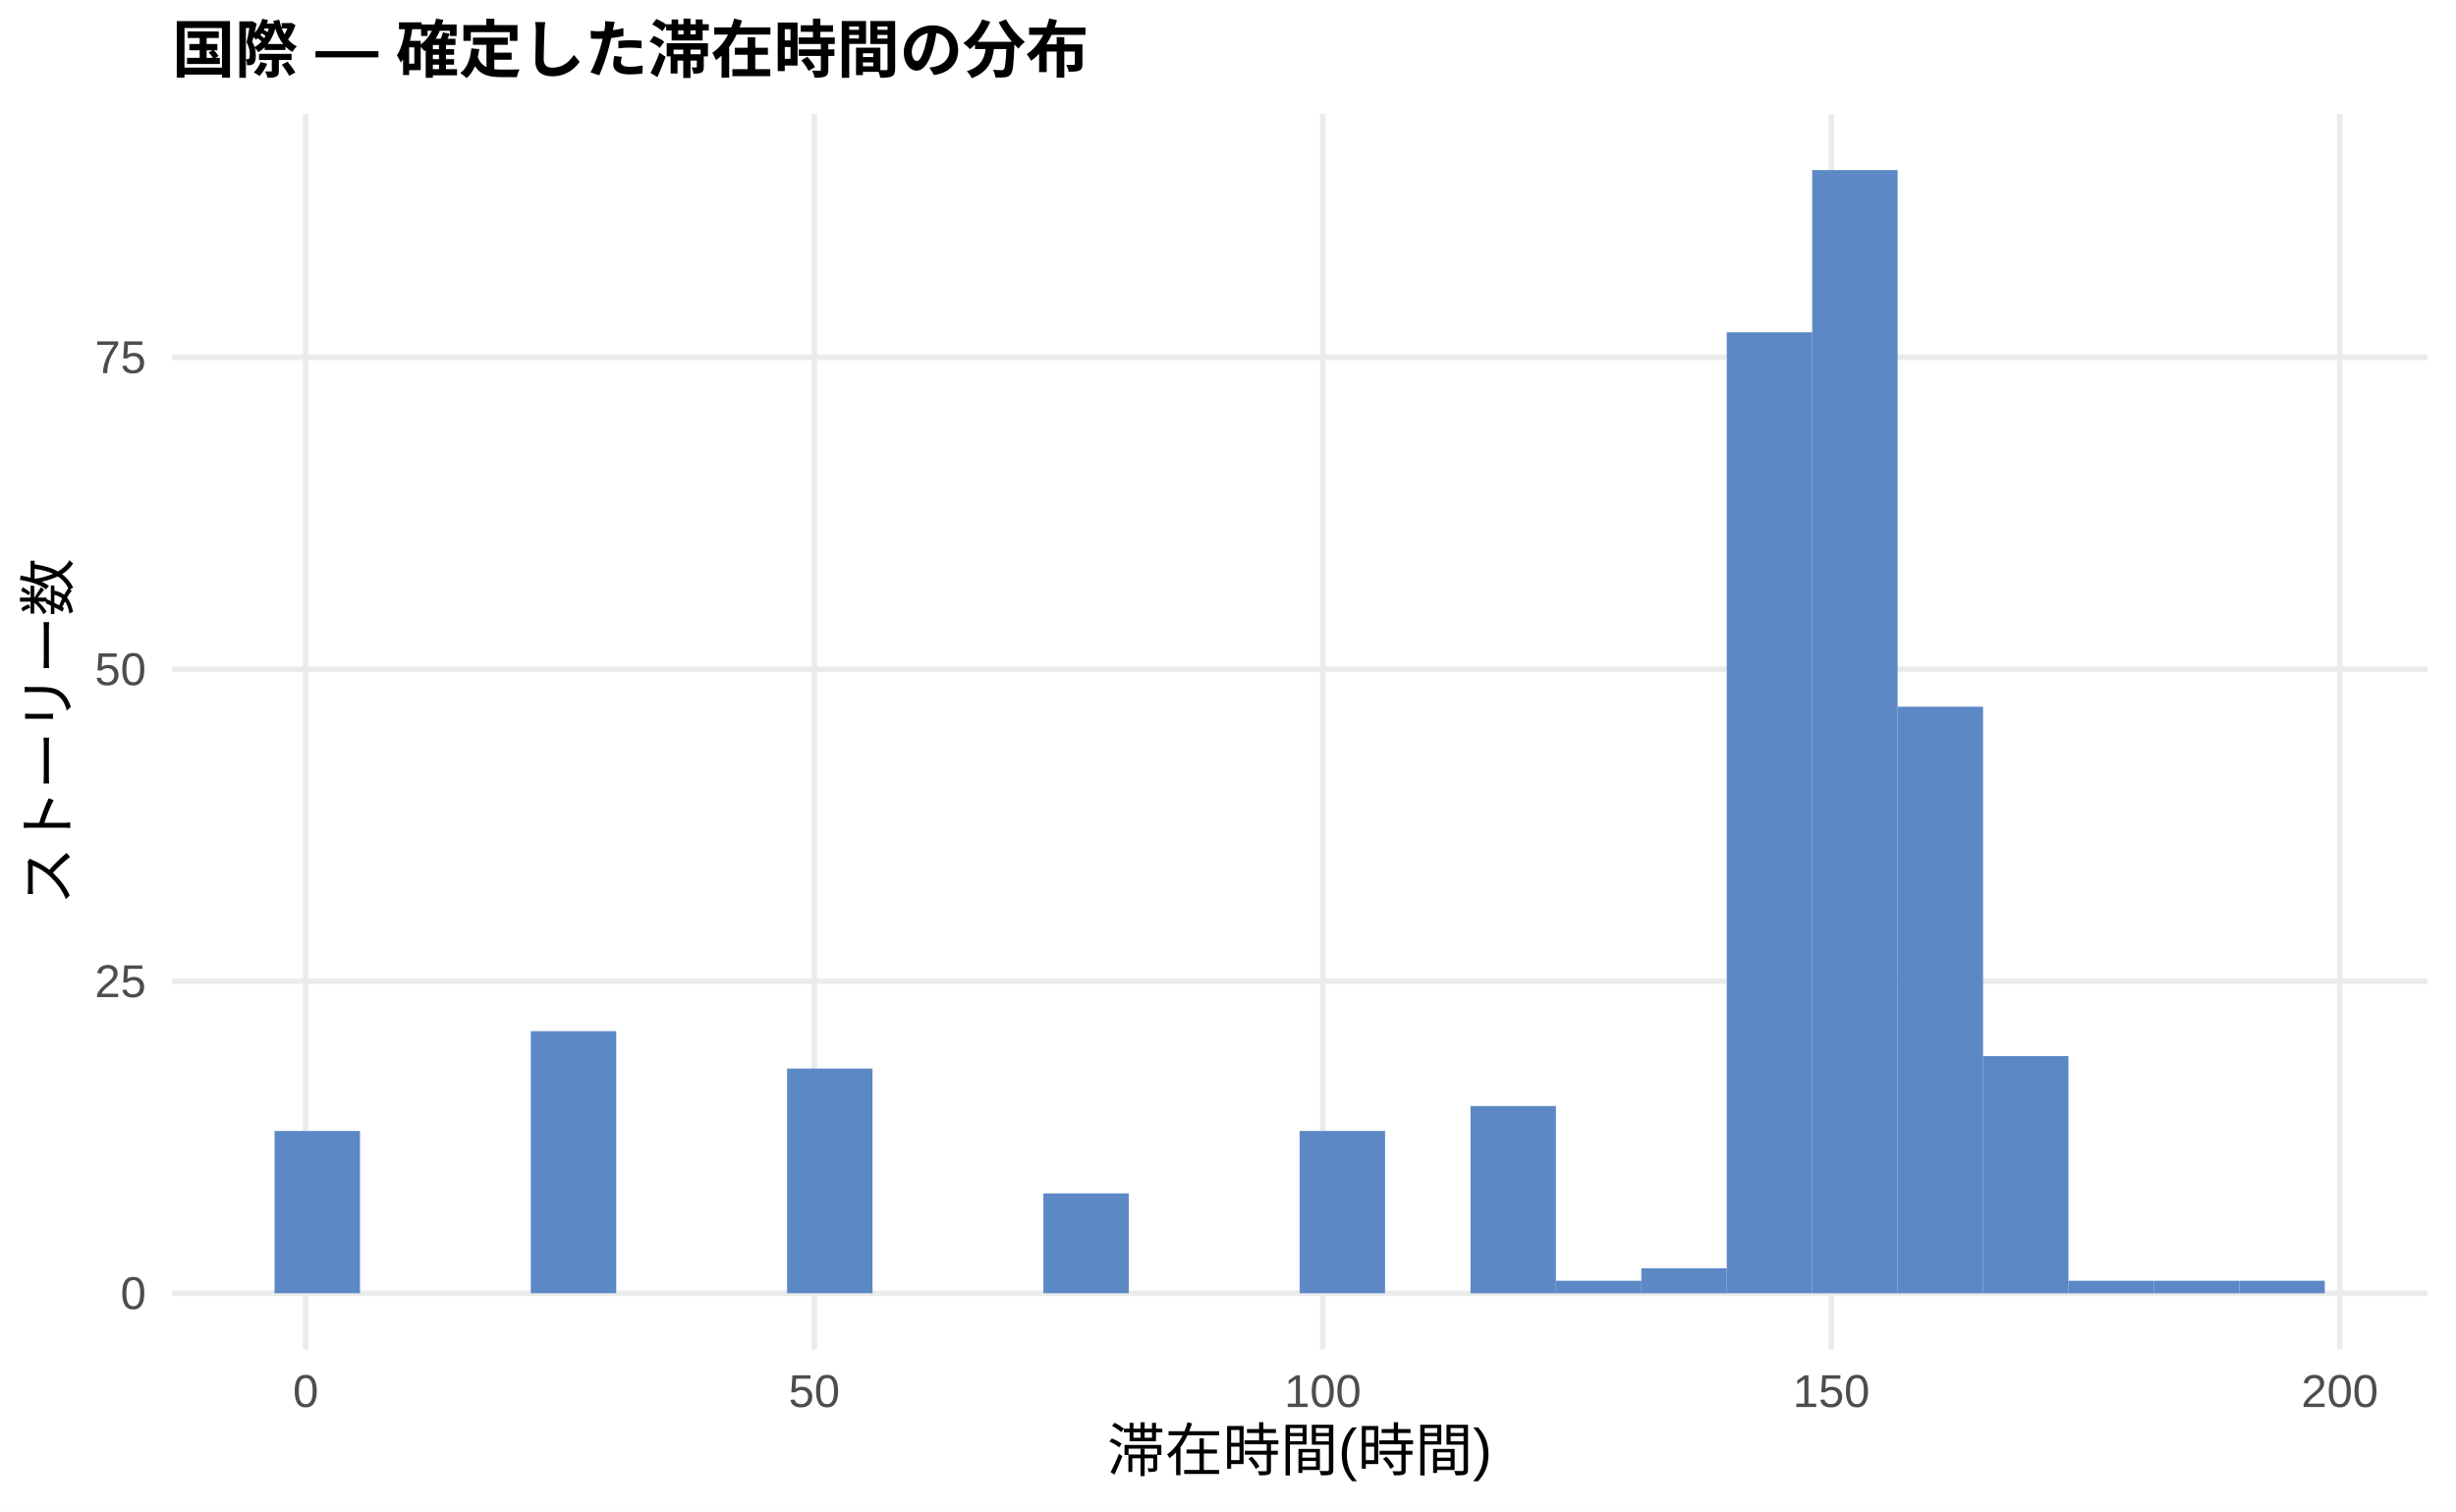
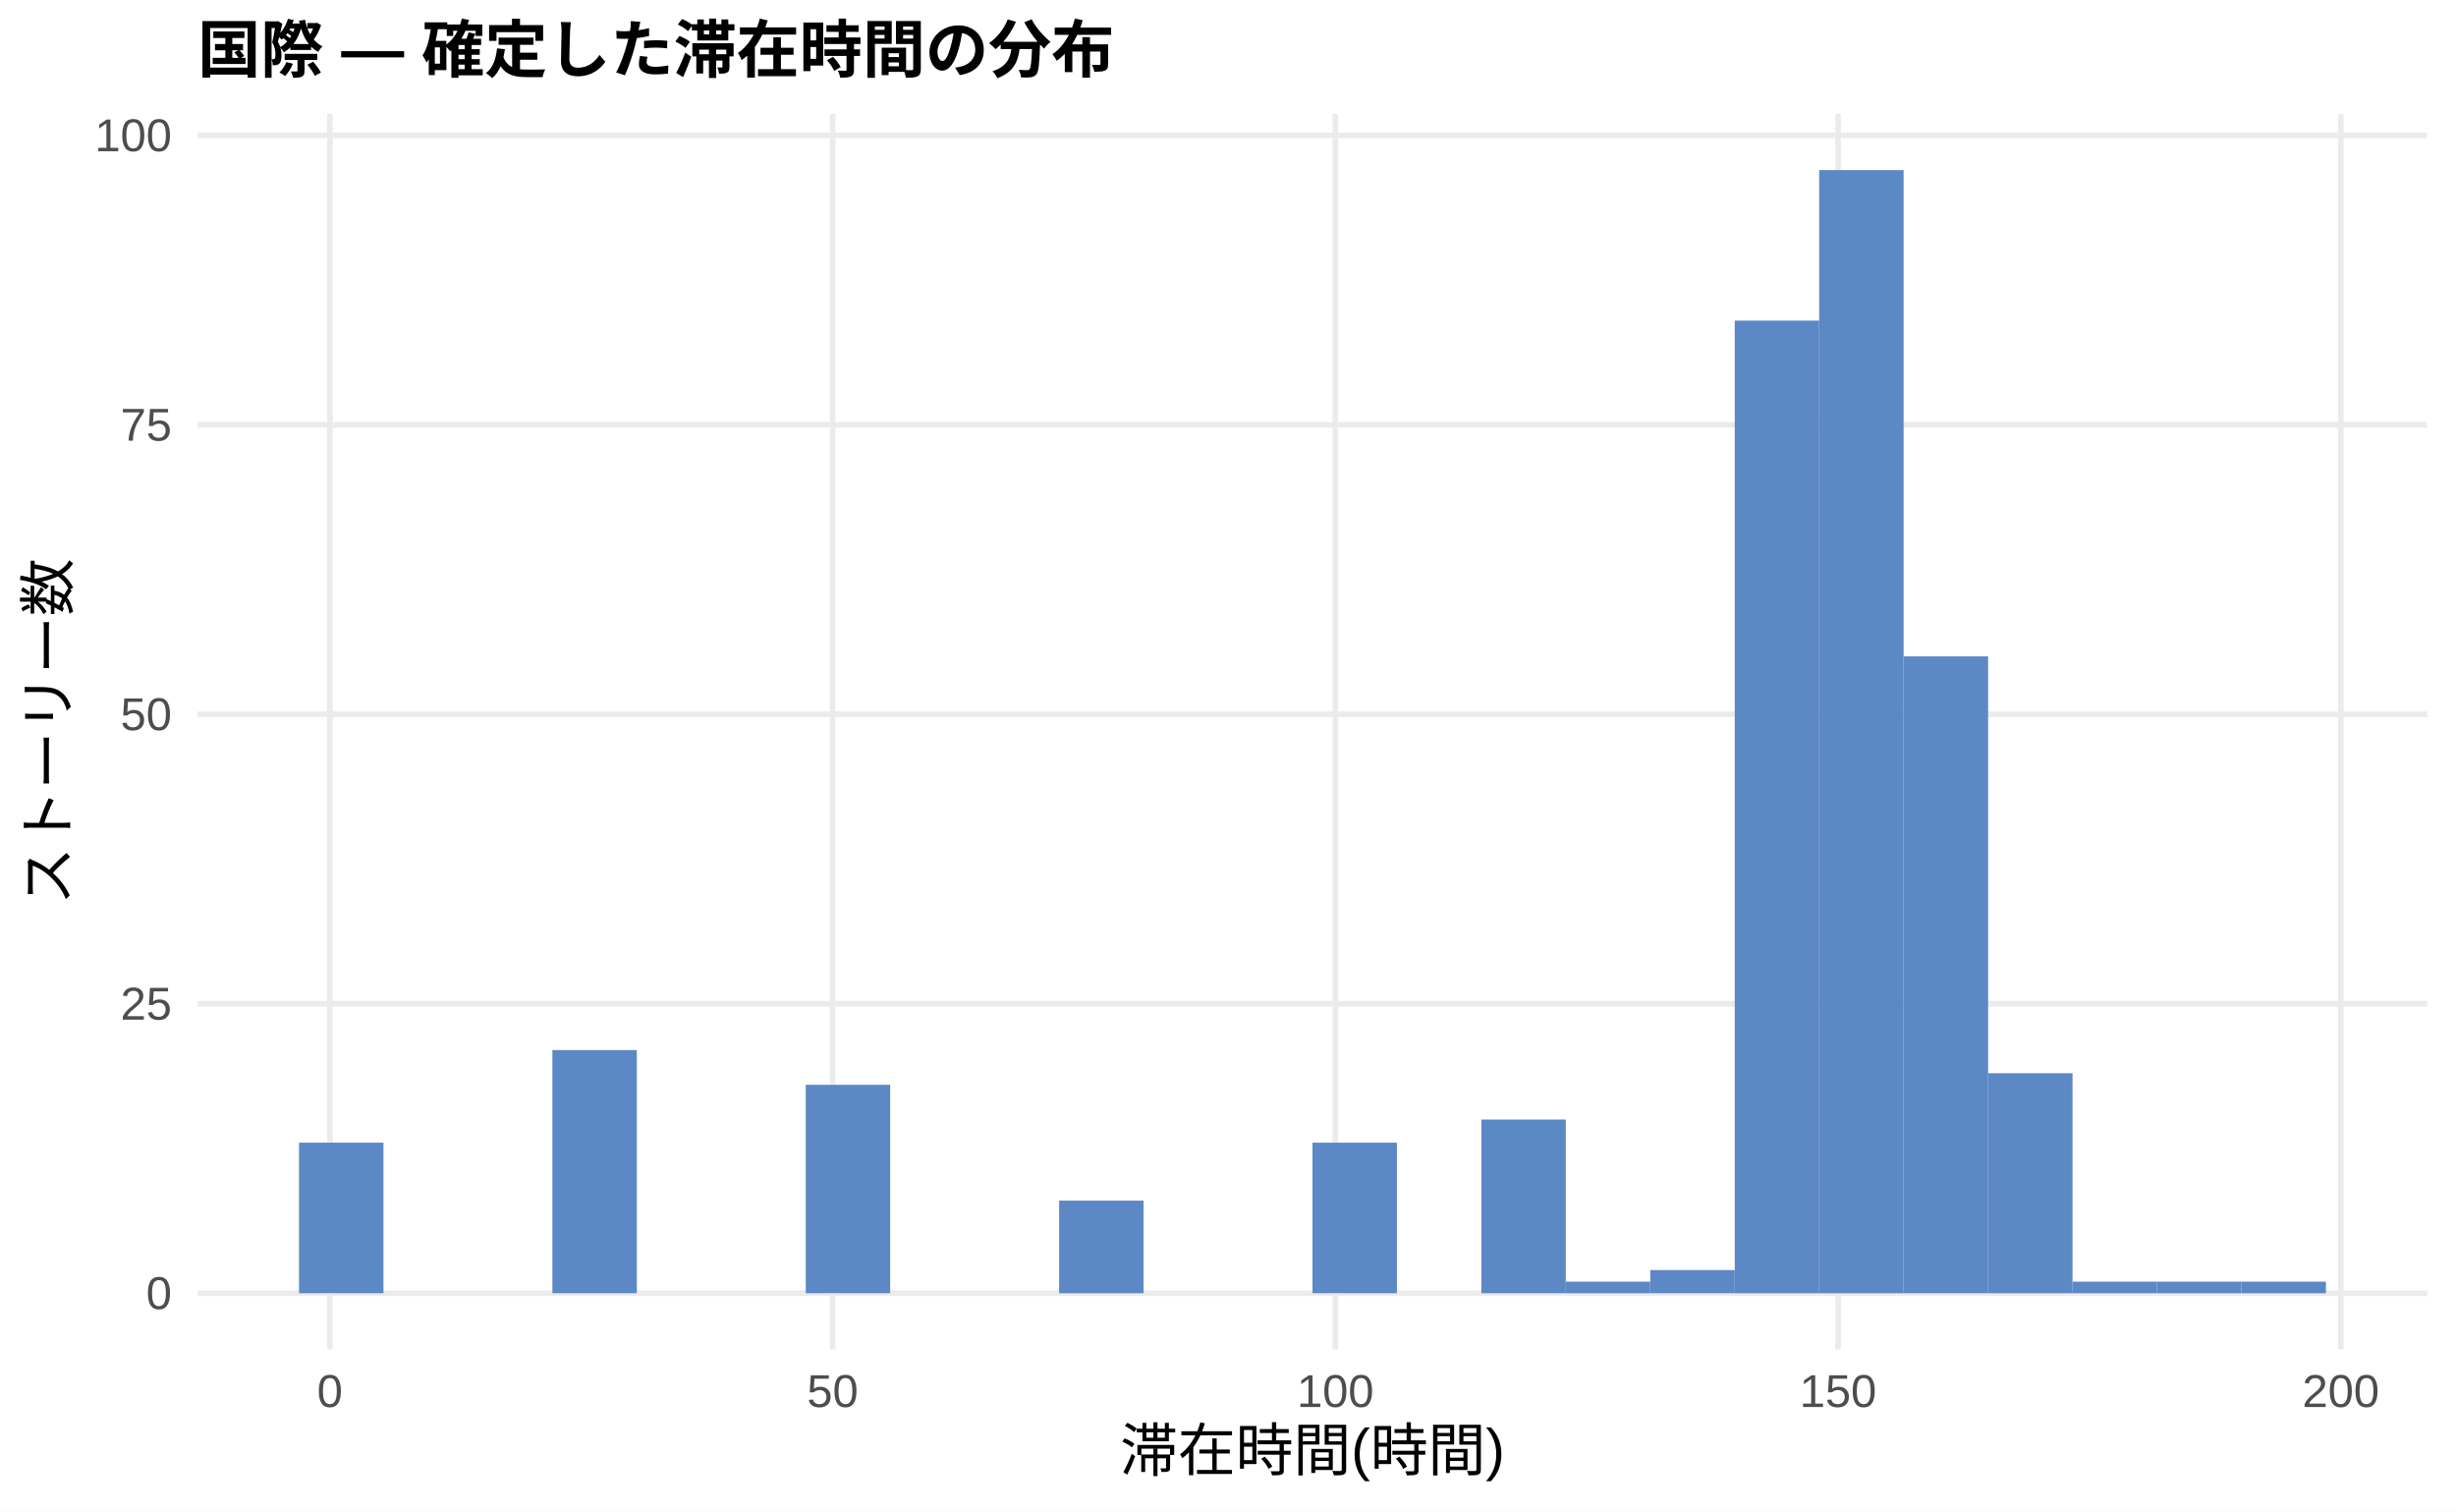
<svg xmlns="http://www.w3.org/2000/svg" width="468.00pt" height="288.00pt" viewBox="0 0 468.00 288.00">
  <g class="svglite">
    <defs>
      <style type="text/css">
    .svglite line, .svglite polyline, .svglite polygon, .svglite path, .svglite rect, .svglite circle {
      fill: none;
      stroke: #000000;
      stroke-linecap: round;
      stroke-linejoin: round;
      stroke-miterlimit: 10.00;
    }
    .svglite text {
      white-space: pre;
    }
    .svglite g.glyphgroup path {
      fill: inherit;
      stroke: none;
    }
  </style>
    </defs>
    <rect width="100%" height="100%" style="stroke: none; fill: #FFFFFF;" />
    <defs>
      <clipPath id="cpMC4wMHw0NjguMDB8MC4wMHwyODguMDA=">
        <rect x="0.00" y="0.00" width="468.00" height="288.00" />
      </clipPath>
    </defs>
    <g clip-path="url(#cpMC4wMHw0NjguMDB8MC4wMHwyODguMDA=)">
      <rect x="0.00" y="0.00" width="468.00" height="288.00" style="stroke-width: 1.07; stroke: none; fill: #FFFFFF;" />
    </g>
    <defs>
-       <clipPath id="cpMzIuNzh8NDYyLjUyfDIxLjcxfDI1Ny4xMg==">
-         <rect x="32.78" y="21.71" width="429.74" height="235.41" />
+       <clipPath id="cpMzcuNjd8NDYyLjUyfDIxLjcxfDI1Ny4xMg==">
+         <rect x="37.67" y="21.71" width="424.85" height="235.41" />
      </clipPath>
    </defs>
-     <g clip-path="url(#cpMzIuNzh8NDYyLjUyfDIxLjcxfDI1Ny4xMg==)">
-       <polyline points="32.78,246.42 462.52,246.42 " style="stroke-width: 1.07; stroke: #EBEBEB; stroke-linecap: butt;" />
-       <polyline points="32.78,186.97 462.52,186.97 " style="stroke-width: 1.07; stroke: #EBEBEB; stroke-linecap: butt;" />
-       <polyline points="32.78,127.52 462.52,127.52 " style="stroke-width: 1.07; stroke: #EBEBEB; stroke-linecap: butt;" />
-       <polyline points="32.78,68.08 462.52,68.08 " style="stroke-width: 1.07; stroke: #EBEBEB; stroke-linecap: butt;" />
-       <polyline points="58.26,257.12 58.26,21.71 " style="stroke-width: 1.07; stroke: #EBEBEB; stroke-linecap: butt;" />
-       <polyline points="155.16,257.12 155.16,21.71 " style="stroke-width: 1.07; stroke: #EBEBEB; stroke-linecap: butt;" />
-       <polyline points="252.06,257.12 252.06,21.71 " style="stroke-width: 1.07; stroke: #EBEBEB; stroke-linecap: butt;" />
-       <polyline points="348.96,257.12 348.96,21.71 " style="stroke-width: 1.07; stroke: #EBEBEB; stroke-linecap: butt;" />
-       <polyline points="445.86,257.12 445.86,21.71 " style="stroke-width: 1.07; stroke: #EBEBEB; stroke-linecap: butt;" />
-       <rect x="52.32" y="215.50" width="16.28" height="30.91" style="stroke-width: 1.07; stroke: none; stroke-linecap: butt; stroke-linejoin: miter; fill: #5C88C5;" />
-       <rect x="68.59" y="246.42" width="16.28" height="0.00" style="stroke-width: 1.07; stroke: none; stroke-linecap: butt; stroke-linejoin: miter; fill: #5C88C5;" />
-       <rect x="84.87" y="246.42" width="16.28" height="0.00" style="stroke-width: 1.07; stroke: none; stroke-linecap: butt; stroke-linejoin: miter; fill: #5C88C5;" />
-       <rect x="101.15" y="196.48" width="16.28" height="49.93" style="stroke-width: 1.07; stroke: none; stroke-linecap: butt; stroke-linejoin: miter; fill: #5C88C5;" />
-       <rect x="117.43" y="246.42" width="16.28" height="0.00" style="stroke-width: 1.07; stroke: none; stroke-linecap: butt; stroke-linejoin: miter; fill: #5C88C5;" />
-       <rect x="133.71" y="246.42" width="16.28" height="0.00" style="stroke-width: 1.07; stroke: none; stroke-linecap: butt; stroke-linejoin: miter; fill: #5C88C5;" />
-       <rect x="149.98" y="203.61" width="16.28" height="42.80" style="stroke-width: 1.07; stroke: none; stroke-linecap: butt; stroke-linejoin: miter; fill: #5C88C5;" />
-       <rect x="166.26" y="246.42" width="16.28" height="0.00" style="stroke-width: 1.07; stroke: none; stroke-linecap: butt; stroke-linejoin: miter; fill: #5C88C5;" />
-       <rect x="182.54" y="246.42" width="16.28" height="0.00" style="stroke-width: 1.07; stroke: none; stroke-linecap: butt; stroke-linejoin: miter; fill: #5C88C5;" />
-       <rect x="198.82" y="227.39" width="16.28" height="19.02" style="stroke-width: 1.07; stroke: none; stroke-linecap: butt; stroke-linejoin: miter; fill: #5C88C5;" />
-       <rect x="215.10" y="246.42" width="16.28" height="0.00" style="stroke-width: 1.07; stroke: none; stroke-linecap: butt; stroke-linejoin: miter; fill: #5C88C5;" />
-       <rect x="231.37" y="246.42" width="16.28" height="0.00" style="stroke-width: 1.07; stroke: none; stroke-linecap: butt; stroke-linejoin: miter; fill: #5C88C5;" />
-       <rect x="247.65" y="215.50" width="16.28" height="30.91" style="stroke-width: 1.07; stroke: none; stroke-linecap: butt; stroke-linejoin: miter; fill: #5C88C5;" />
-       <rect x="263.93" y="246.42" width="16.28" height="0.00" style="stroke-width: 1.07; stroke: none; stroke-linecap: butt; stroke-linejoin: miter; fill: #5C88C5;" />
-       <rect x="280.21" y="210.75" width="16.28" height="35.67" style="stroke-width: 1.07; stroke: none; stroke-linecap: butt; stroke-linejoin: miter; fill: #5C88C5;" />
-       <rect x="296.49" y="244.04" width="16.28" height="2.38" style="stroke-width: 1.07; stroke: none; stroke-linecap: butt; stroke-linejoin: miter; fill: #5C88C5;" />
-       <rect x="312.76" y="241.66" width="16.28" height="4.76" style="stroke-width: 1.07; stroke: none; stroke-linecap: butt; stroke-linejoin: miter; fill: #5C88C5;" />
-       <rect x="329.04" y="63.32" width="16.28" height="183.09" style="stroke-width: 1.07; stroke: none; stroke-linecap: butt; stroke-linejoin: miter; fill: #5C88C5;" />
-       <rect x="345.32" y="32.41" width="16.28" height="214.01" style="stroke-width: 1.07; stroke: none; stroke-linecap: butt; stroke-linejoin: miter; fill: #5C88C5;" />
-       <rect x="361.60" y="134.66" width="16.28" height="111.76" style="stroke-width: 1.07; stroke: none; stroke-linecap: butt; stroke-linejoin: miter; fill: #5C88C5;" />
-       <rect x="377.87" y="201.24" width="16.28" height="45.18" style="stroke-width: 1.07; stroke: none; stroke-linecap: butt; stroke-linejoin: miter; fill: #5C88C5;" />
-       <rect x="394.15" y="244.04" width="16.28" height="2.38" style="stroke-width: 1.07; stroke: none; stroke-linecap: butt; stroke-linejoin: miter; fill: #5C88C5;" />
-       <rect x="410.43" y="244.04" width="16.28" height="2.38" style="stroke-width: 1.07; stroke: none; stroke-linecap: butt; stroke-linejoin: miter; fill: #5C88C5;" />
-       <rect x="426.71" y="244.04" width="16.28" height="2.38" style="stroke-width: 1.07; stroke: none; stroke-linecap: butt; stroke-linejoin: miter; fill: #5C88C5;" />
+     <g clip-path="url(#cpMzcuNjd8NDYyLjUyfDIxLjcxfDI1Ny4xMg==)">
+       <polyline points="37.67,246.42 462.52,246.42 " style="stroke-width: 1.07; stroke: #EBEBEB; stroke-linecap: butt;" />
+       <polyline points="37.67,191.26 462.52,191.26 " style="stroke-width: 1.07; stroke: #EBEBEB; stroke-linecap: butt;" />
+       <polyline points="37.67,136.10 462.52,136.10 " style="stroke-width: 1.07; stroke: #EBEBEB; stroke-linecap: butt;" />
+       <polyline points="37.67,80.95 462.52,80.95 " style="stroke-width: 1.07; stroke: #EBEBEB; stroke-linecap: butt;" />
+       <polyline points="37.67,25.79 462.52,25.79 " style="stroke-width: 1.07; stroke: #EBEBEB; stroke-linecap: butt;" />
+       <polyline points="62.86,257.12 62.86,21.71 " style="stroke-width: 1.07; stroke: #EBEBEB; stroke-linecap: butt;" />
+       <polyline points="158.66,257.12 158.66,21.71 " style="stroke-width: 1.07; stroke: #EBEBEB; stroke-linecap: butt;" />
+       <polyline points="254.46,257.12 254.46,21.71 " style="stroke-width: 1.07; stroke: #EBEBEB; stroke-linecap: butt;" />
+       <polyline points="350.25,257.12 350.25,21.71 " style="stroke-width: 1.07; stroke: #EBEBEB; stroke-linecap: butt;" />
+       <polyline points="446.05,257.12 446.05,21.71 " style="stroke-width: 1.07; stroke: #EBEBEB; stroke-linecap: butt;" />
+       <rect x="56.98" y="217.73" width="16.09" height="28.68" style="stroke-width: 1.07; stroke: none; stroke-linecap: butt; stroke-linejoin: miter; fill: #5C88C5;" />
+       <rect x="73.08" y="246.42" width="16.09" height="0.00" style="stroke-width: 1.07; stroke: none; stroke-linecap: butt; stroke-linejoin: miter; fill: #5C88C5;" />
+       <rect x="89.17" y="246.42" width="16.09" height="0.00" style="stroke-width: 1.07; stroke: none; stroke-linecap: butt; stroke-linejoin: miter; fill: #5C88C5;" />
+       <rect x="105.26" y="200.08" width="16.09" height="46.33" style="stroke-width: 1.07; stroke: none; stroke-linecap: butt; stroke-linejoin: miter; fill: #5C88C5;" />
+       <rect x="121.35" y="246.42" width="16.09" height="0.00" style="stroke-width: 1.07; stroke: none; stroke-linecap: butt; stroke-linejoin: miter; fill: #5C88C5;" />
+       <rect x="137.45" y="246.42" width="16.09" height="0.00" style="stroke-width: 1.07; stroke: none; stroke-linecap: butt; stroke-linejoin: miter; fill: #5C88C5;" />
+       <rect x="153.54" y="206.70" width="16.09" height="39.71" style="stroke-width: 1.07; stroke: none; stroke-linecap: butt; stroke-linejoin: miter; fill: #5C88C5;" />
+       <rect x="169.63" y="246.42" width="16.09" height="0.00" style="stroke-width: 1.07; stroke: none; stroke-linecap: butt; stroke-linejoin: miter; fill: #5C88C5;" />
+       <rect x="185.73" y="246.42" width="16.09" height="0.00" style="stroke-width: 1.07; stroke: none; stroke-linecap: butt; stroke-linejoin: miter; fill: #5C88C5;" />
+       <rect x="201.82" y="228.77" width="16.09" height="17.65" style="stroke-width: 1.07; stroke: none; stroke-linecap: butt; stroke-linejoin: miter; fill: #5C88C5;" />
+       <rect x="217.91" y="246.42" width="16.09" height="0.00" style="stroke-width: 1.07; stroke: none; stroke-linecap: butt; stroke-linejoin: miter; fill: #5C88C5;" />
+       <rect x="234.00" y="246.42" width="16.09" height="0.00" style="stroke-width: 1.07; stroke: none; stroke-linecap: butt; stroke-linejoin: miter; fill: #5C88C5;" />
+       <rect x="250.10" y="217.73" width="16.09" height="28.68" style="stroke-width: 1.07; stroke: none; stroke-linecap: butt; stroke-linejoin: miter; fill: #5C88C5;" />
+       <rect x="266.19" y="246.42" width="16.09" height="0.00" style="stroke-width: 1.07; stroke: none; stroke-linecap: butt; stroke-linejoin: miter; fill: #5C88C5;" />
+       <rect x="282.28" y="213.32" width="16.09" height="33.09" style="stroke-width: 1.07; stroke: none; stroke-linecap: butt; stroke-linejoin: miter; fill: #5C88C5;" />
+       <rect x="298.37" y="244.21" width="16.09" height="2.21" style="stroke-width: 1.07; stroke: none; stroke-linecap: butt; stroke-linejoin: miter; fill: #5C88C5;" />
+       <rect x="314.47" y="242.00" width="16.09" height="4.41" style="stroke-width: 1.07; stroke: none; stroke-linecap: butt; stroke-linejoin: miter; fill: #5C88C5;" />
+       <rect x="330.56" y="61.09" width="16.09" height="185.33" style="stroke-width: 1.07; stroke: none; stroke-linecap: butt; stroke-linejoin: miter; fill: #5C88C5;" />
+       <rect x="346.65" y="32.41" width="16.09" height="214.01" style="stroke-width: 1.07; stroke: none; stroke-linecap: butt; stroke-linejoin: miter; fill: #5C88C5;" />
+       <rect x="362.75" y="125.07" width="16.09" height="121.34" style="stroke-width: 1.07; stroke: none; stroke-linecap: butt; stroke-linejoin: miter; fill: #5C88C5;" />
+       <rect x="378.84" y="204.50" width="16.09" height="41.92" style="stroke-width: 1.07; stroke: none; stroke-linecap: butt; stroke-linejoin: miter; fill: #5C88C5;" />
+       <rect x="394.93" y="244.21" width="16.09" height="2.21" style="stroke-width: 1.07; stroke: none; stroke-linecap: butt; stroke-linejoin: miter; fill: #5C88C5;" />
+       <rect x="411.02" y="244.21" width="16.09" height="2.21" style="stroke-width: 1.07; stroke: none; stroke-linecap: butt; stroke-linejoin: miter; fill: #5C88C5;" />
+       <rect x="427.12" y="244.21" width="16.09" height="2.21" style="stroke-width: 1.07; stroke: none; stroke-linecap: butt; stroke-linejoin: miter; fill: #5C88C5;" />
    </g>
    <g clip-path="url(#cpMC4wMHw0NjguMDB8MC4wMHwyODguMDA=)">
-       <text x="27.85" y="249.44" text-anchor="end" style="font-size: 8.80px;fill: #4D4D4D; font-family: &quot;Liberation Sans&quot;;" textLength="4.89px" lengthAdjust="spacingAndGlyphs">0</text>
-       <text x="27.85" y="190.00" text-anchor="end" style="font-size: 8.80px;fill: #4D4D4D; font-family: &quot;Liberation Sans&quot;;" textLength="9.78px" lengthAdjust="spacingAndGlyphs">25</text>
-       <text x="27.85" y="130.55" text-anchor="end" style="font-size: 8.80px;fill: #4D4D4D; font-family: &quot;Liberation Sans&quot;;" textLength="9.78px" lengthAdjust="spacingAndGlyphs">50</text>
-       <text x="27.85" y="71.10" text-anchor="end" style="font-size: 8.80px;fill: #4D4D4D; font-family: &quot;Liberation Sans&quot;;" textLength="9.78px" lengthAdjust="spacingAndGlyphs">75</text>
-       <text x="58.26" y="268.10" text-anchor="middle" style="font-size: 8.80px;fill: #4D4D4D; font-family: &quot;Liberation Sans&quot;;" textLength="4.89px" lengthAdjust="spacingAndGlyphs">0</text>
-       <text x="155.16" y="268.10" text-anchor="middle" style="font-size: 8.80px;fill: #4D4D4D; font-family: &quot;Liberation Sans&quot;;" textLength="9.78px" lengthAdjust="spacingAndGlyphs">50</text>
-       <text x="252.06" y="268.10" text-anchor="middle" style="font-size: 8.80px;fill: #4D4D4D; font-family: &quot;Liberation Sans&quot;;" textLength="14.67px" lengthAdjust="spacingAndGlyphs">100</text>
-       <text x="348.96" y="268.10" text-anchor="middle" style="font-size: 8.80px;fill: #4D4D4D; font-family: &quot;Liberation Sans&quot;;" textLength="14.67px" lengthAdjust="spacingAndGlyphs">150</text>
-       <text x="445.86" y="268.10" text-anchor="middle" style="font-size: 8.80px;fill: #4D4D4D; font-family: &quot;Liberation Sans&quot;;" textLength="14.67px" lengthAdjust="spacingAndGlyphs">200</text>
-       <text x="247.65" y="280.24" text-anchor="middle" style="font-size: 11.00px; font-family: &quot;Liberation Sans&quot;;" textLength="73.31px" lengthAdjust="spacingAndGlyphs">滞在時間(時間)</text>
+       <text x="32.74" y="249.44" text-anchor="end" style="font-size: 8.80px;fill: #4D4D4D; font-family: &quot;Liberation Sans&quot;;" textLength="4.89px" lengthAdjust="spacingAndGlyphs">0</text>
+       <text x="32.74" y="194.29" text-anchor="end" style="font-size: 8.80px;fill: #4D4D4D; font-family: &quot;Liberation Sans&quot;;" textLength="9.78px" lengthAdjust="spacingAndGlyphs">25</text>
+       <text x="32.74" y="139.13" text-anchor="end" style="font-size: 8.80px;fill: #4D4D4D; font-family: &quot;Liberation Sans&quot;;" textLength="9.78px" lengthAdjust="spacingAndGlyphs">50</text>
+       <text x="32.74" y="83.97" text-anchor="end" style="font-size: 8.80px;fill: #4D4D4D; font-family: &quot;Liberation Sans&quot;;" textLength="9.78px" lengthAdjust="spacingAndGlyphs">75</text>
+       <text x="32.74" y="28.82" text-anchor="end" style="font-size: 8.80px;fill: #4D4D4D; font-family: &quot;Liberation Sans&quot;;" textLength="14.67px" lengthAdjust="spacingAndGlyphs">100</text>
+       <text x="62.86" y="268.10" text-anchor="middle" style="font-size: 8.80px;fill: #4D4D4D; font-family: &quot;Liberation Sans&quot;;" textLength="4.89px" lengthAdjust="spacingAndGlyphs">0</text>
+       <text x="158.66" y="268.10" text-anchor="middle" style="font-size: 8.80px;fill: #4D4D4D; font-family: &quot;Liberation Sans&quot;;" textLength="9.78px" lengthAdjust="spacingAndGlyphs">50</text>
+       <text x="254.46" y="268.10" text-anchor="middle" style="font-size: 8.80px;fill: #4D4D4D; font-family: &quot;Liberation Sans&quot;;" textLength="14.67px" lengthAdjust="spacingAndGlyphs">100</text>
+       <text x="350.25" y="268.10" text-anchor="middle" style="font-size: 8.80px;fill: #4D4D4D; font-family: &quot;Liberation Sans&quot;;" textLength="14.67px" lengthAdjust="spacingAndGlyphs">150</text>
+       <text x="446.05" y="268.10" text-anchor="middle" style="font-size: 8.80px;fill: #4D4D4D; font-family: &quot;Liberation Sans&quot;;" textLength="14.67px" lengthAdjust="spacingAndGlyphs">200</text>
+       <text x="250.10" y="280.24" text-anchor="middle" style="font-size: 11.00px; font-family: &quot;Liberation Sans&quot;;" textLength="73.31px" lengthAdjust="spacingAndGlyphs">滞在時間(時間)</text>
      <text transform="translate(13.05,139.41) rotate(-90)" text-anchor="middle" style="font-size: 11.00px; font-family: &quot;Liberation Sans&quot;;" textLength="66.00px" lengthAdjust="spacingAndGlyphs">ストーリー数</text>
-       <text x="32.78" y="13.74" style="font-size: 12.00px; font-weight: bold; font-family: &quot;Liberation Sans&quot;;" textLength="174.66px" lengthAdjust="spacingAndGlyphs">国際 — 確定した滞在時間の分布</text>
+       <text x="37.67" y="13.74" style="font-size: 12.00px; font-weight: bold; font-family: &quot;Liberation Sans&quot;;" textLength="174.66px" lengthAdjust="spacingAndGlyphs">国際 — 確定した滞在時間の分布</text>
    </g>
  </g>
</svg>
